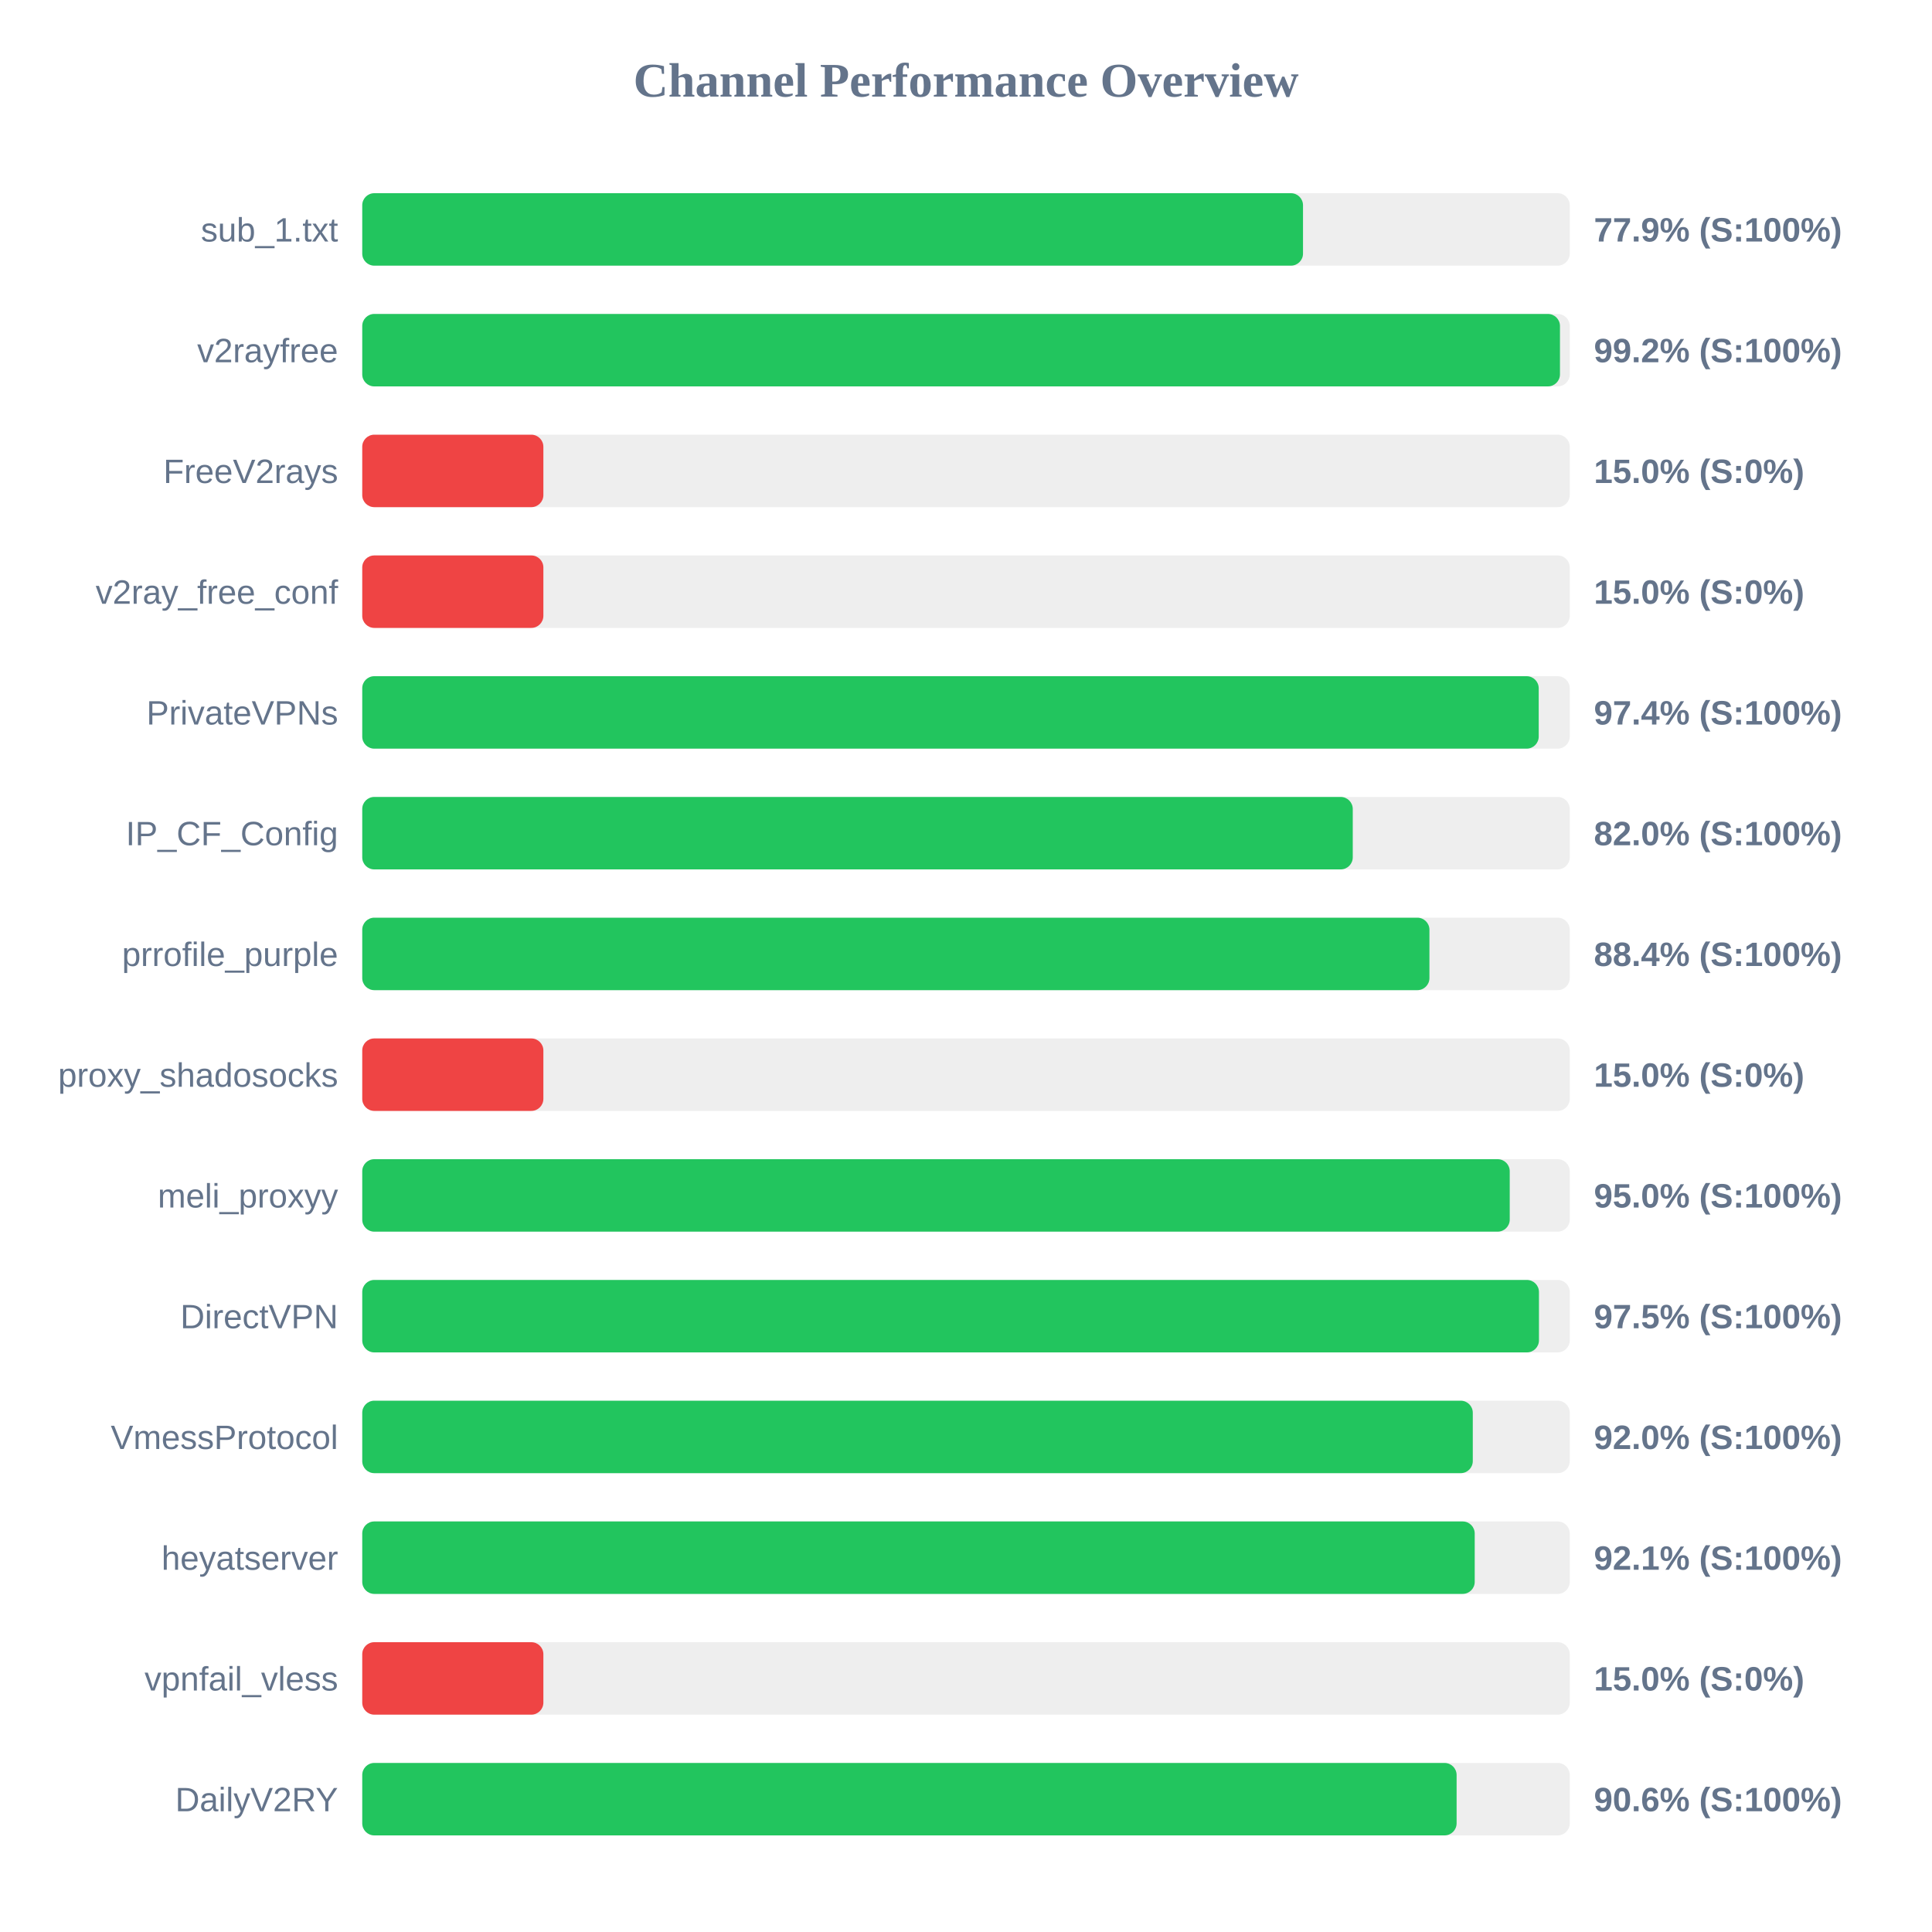
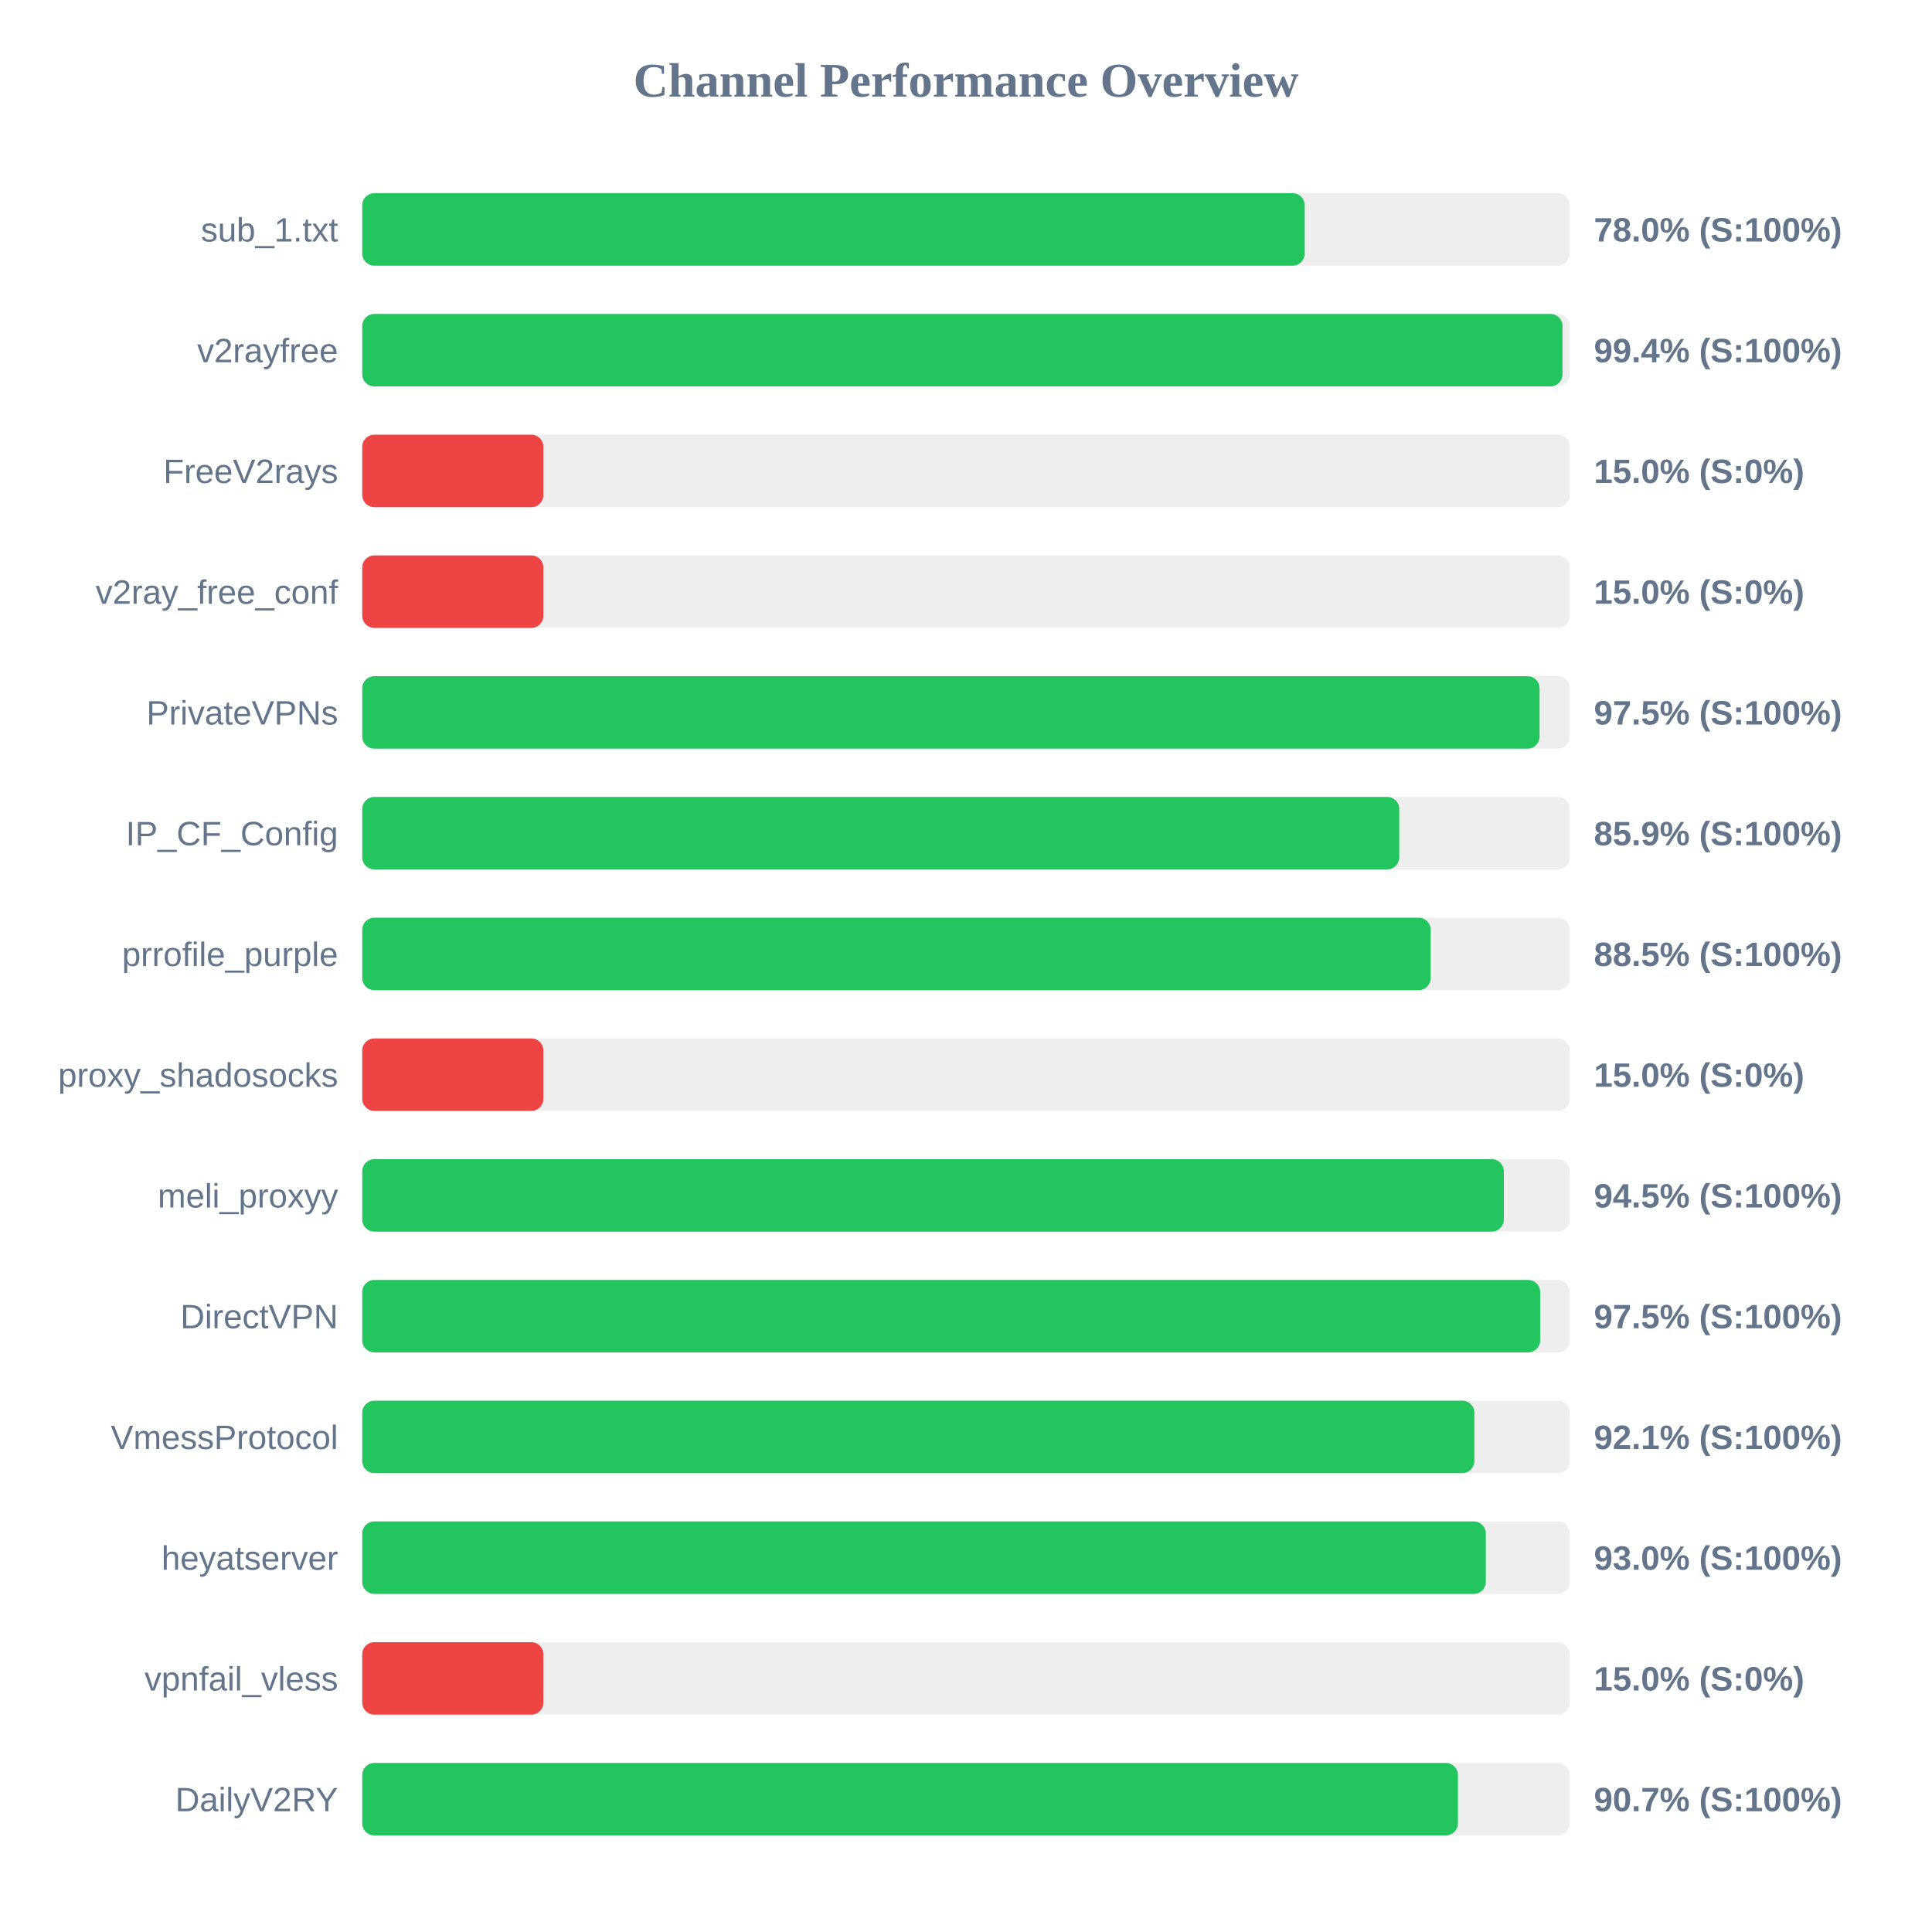
<svg xmlns="http://www.w3.org/2000/svg" width="800" height="800" version="1.1">
  <style>
        .row { font: 14px Arial; fill: #64748b; }
        .score { font: bold 14px Arial; fill: #64748b; }
    </style>
  <text x="400" y="40" text-anchor="middle" font-size="20px" font-weight="bold" fill="#64748b">Channel Performance Overview</text>
  <rect x="150" y="80" width="500" height="30" fill="#eee" rx="5" />
-   <rect x="150" y="80" width="389.55" height="30" fill="#22c55e" rx="5" />
+   <rect x="150" y="80" width="390.25" height="30" fill="#22c55e" rx="5" />
  <text x="140" y="100" text-anchor="end" class="row">sub_1.txt</text>
-   <text x="660" y="100" text-anchor="start" class="score">77.9% (S:100%)</text>
+   <text x="660" y="100" text-anchor="start" class="score">78.0% (S:100%)</text>
  <rect x="150" y="130" width="500" height="30" fill="#eee" rx="5" />
-   <rect x="150" y="130" width="495.95" height="30" fill="#22c55e" rx="5" />
+   <rect x="150" y="130" width="497.0" height="30" fill="#22c55e" rx="5" />
  <text x="140" y="150" text-anchor="end" class="row">v2rayfree</text>
-   <text x="660" y="150" text-anchor="start" class="score">99.2% (S:100%)</text>
+   <text x="660" y="150" text-anchor="start" class="score">99.4% (S:100%)</text>
  <rect x="150" y="180" width="500" height="30" fill="#eee" rx="5" />
  <rect x="150" y="180" width="75.0" height="30" fill="#ef4444" rx="5" />
  <text x="140" y="200" text-anchor="end" class="row">FreeV2rays</text>
  <text x="660" y="200" text-anchor="start" class="score">15.0% (S:0%)</text>
  <rect x="150" y="230" width="500" height="30" fill="#eee" rx="5" />
  <rect x="150" y="230" width="75.0" height="30" fill="#ef4444" rx="5" />
  <text x="140" y="250" text-anchor="end" class="row">v2ray_free_conf</text>
  <text x="660" y="250" text-anchor="start" class="score">15.0% (S:0%)</text>
  <rect x="150" y="280" width="500" height="30" fill="#eee" rx="5" />
-   <rect x="150" y="280" width="487.15" height="30" fill="#22c55e" rx="5" />
+   <rect x="150" y="280" width="487.5" height="30" fill="#22c55e" rx="5" />
  <text x="140" y="300" text-anchor="end" class="row">PrivateVPNs</text>
-   <text x="660" y="300" text-anchor="start" class="score">97.4% (S:100%)</text>
+   <text x="660" y="300" text-anchor="start" class="score">97.5% (S:100%)</text>
  <rect x="150" y="330" width="500" height="30" fill="#eee" rx="5" />
-   <rect x="150" y="330" width="410.15" height="30" fill="#22c55e" rx="5" />
+   <rect x="150" y="330" width="429.4" height="30" fill="#22c55e" rx="5" />
  <text x="140" y="350" text-anchor="end" class="row">IP_CF_Config</text>
-   <text x="660" y="350" text-anchor="start" class="score">82.0% (S:100%)</text>
+   <text x="660" y="350" text-anchor="start" class="score">85.9% (S:100%)</text>
  <rect x="150" y="380" width="500" height="30" fill="#eee" rx="5" />
-   <rect x="150" y="380" width="441.9" height="30" fill="#22c55e" rx="5" />
+   <rect x="150" y="380" width="442.4" height="30" fill="#22c55e" rx="5" />
  <text x="140" y="400" text-anchor="end" class="row">prrofile_purple</text>
-   <text x="660" y="400" text-anchor="start" class="score">88.4% (S:100%)</text>
+   <text x="660" y="400" text-anchor="start" class="score">88.5% (S:100%)</text>
  <rect x="150" y="430" width="500" height="30" fill="#eee" rx="5" />
  <rect x="150" y="430" width="75.0" height="30" fill="#ef4444" rx="5" />
  <text x="140" y="450" text-anchor="end" class="row">proxy_shadosocks</text>
  <text x="660" y="450" text-anchor="start" class="score">15.0% (S:0%)</text>
  <rect x="150" y="480" width="500" height="30" fill="#eee" rx="5" />
-   <rect x="150" y="480" width="475.15" height="30" fill="#22c55e" rx="5" />
+   <rect x="150" y="480" width="472.7" height="30" fill="#22c55e" rx="5" />
  <text x="140" y="500" text-anchor="end" class="row">meli_proxyy</text>
-   <text x="660" y="500" text-anchor="start" class="score">95.0% (S:100%)</text>
+   <text x="660" y="500" text-anchor="start" class="score">94.5% (S:100%)</text>
  <rect x="150" y="530" width="500" height="30" fill="#eee" rx="5" />
-   <rect x="150" y="530" width="487.25" height="30" fill="#22c55e" rx="5" />
+   <rect x="150" y="530" width="487.75" height="30" fill="#22c55e" rx="5" />
  <text x="140" y="550" text-anchor="end" class="row">DirectVPN</text>
  <text x="660" y="550" text-anchor="start" class="score">97.5% (S:100%)</text>
  <rect x="150" y="580" width="500" height="30" fill="#eee" rx="5" />
-   <rect x="150" y="580" width="459.85" height="30" fill="#22c55e" rx="5" />
+   <rect x="150" y="580" width="460.5" height="30" fill="#22c55e" rx="5" />
  <text x="140" y="600" text-anchor="end" class="row">VmessProtocol</text>
-   <text x="660" y="600" text-anchor="start" class="score">92.0% (S:100%)</text>
+   <text x="660" y="600" text-anchor="start" class="score">92.1% (S:100%)</text>
  <rect x="150" y="630" width="500" height="30" fill="#eee" rx="5" />
-   <rect x="150" y="630" width="460.65" height="30" fill="#22c55e" rx="5" />
+   <rect x="150" y="630" width="465.25" height="30" fill="#22c55e" rx="5" />
  <text x="140" y="650" text-anchor="end" class="row">heyatserver</text>
-   <text x="660" y="650" text-anchor="start" class="score">92.1% (S:100%)</text>
+   <text x="660" y="650" text-anchor="start" class="score">93.0% (S:100%)</text>
  <rect x="150" y="680" width="500" height="30" fill="#eee" rx="5" />
  <rect x="150" y="680" width="75.0" height="30" fill="#ef4444" rx="5" />
  <text x="140" y="700" text-anchor="end" class="row">vpnfail_vless</text>
  <text x="660" y="700" text-anchor="start" class="score">15.0% (S:0%)</text>
  <rect x="150" y="730" width="500" height="30" fill="#eee" rx="5" />
-   <rect x="150" y="730" width="453.15" height="30" fill="#22c55e" rx="5" />
+   <rect x="150" y="730" width="453.7" height="30" fill="#22c55e" rx="5" />
  <text x="140" y="750" text-anchor="end" class="row">DailyV2RY</text>
-   <text x="660" y="750" text-anchor="start" class="score">90.6% (S:100%)</text>
+   <text x="660" y="750" text-anchor="start" class="score">90.7% (S:100%)</text>
</svg>
